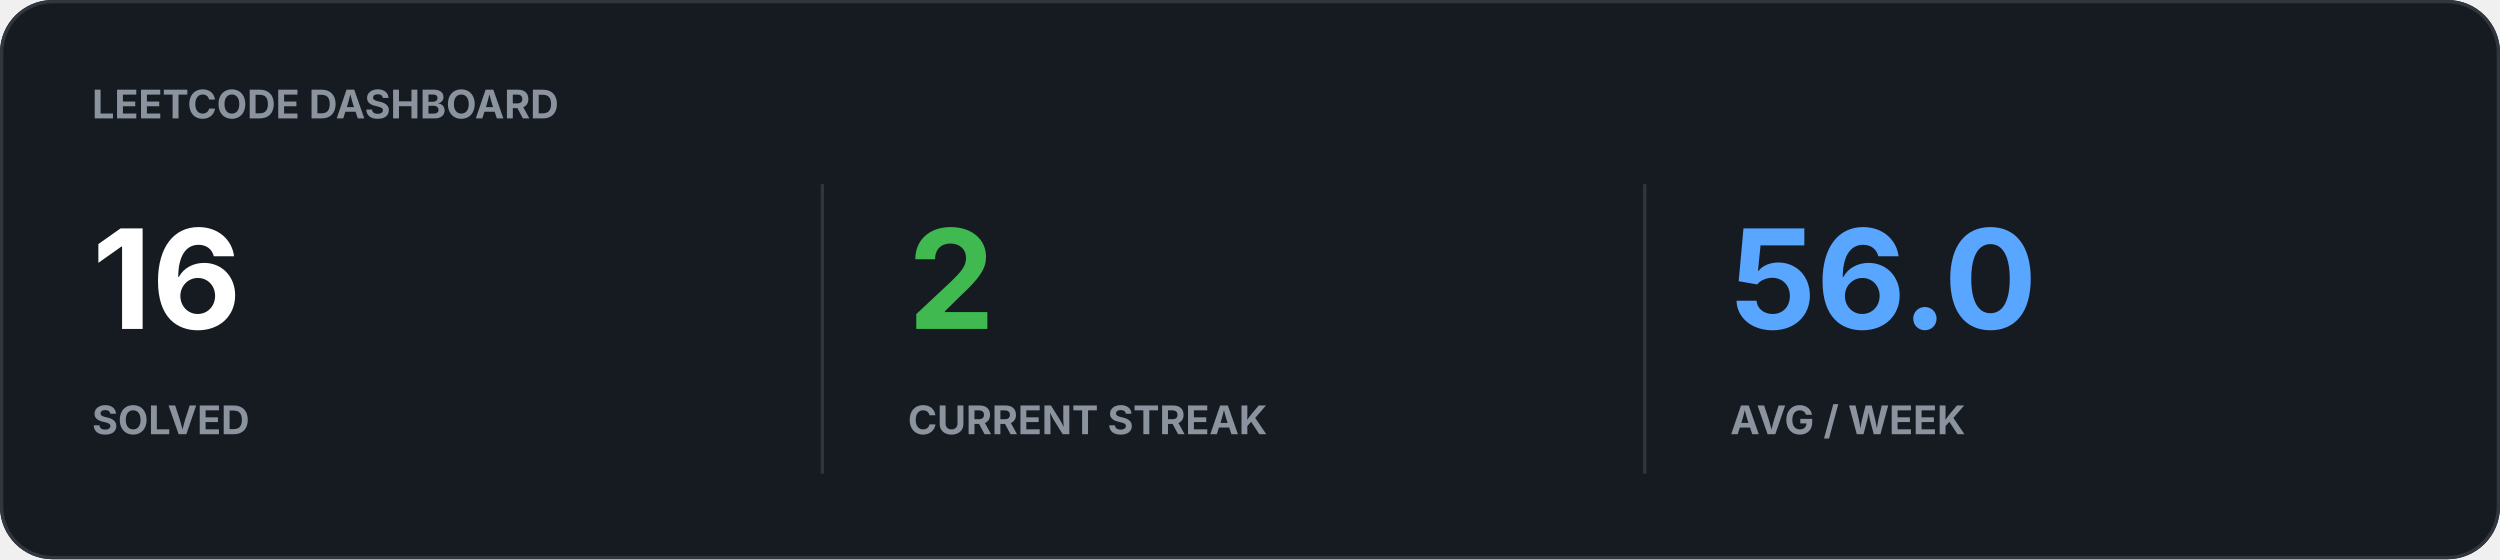
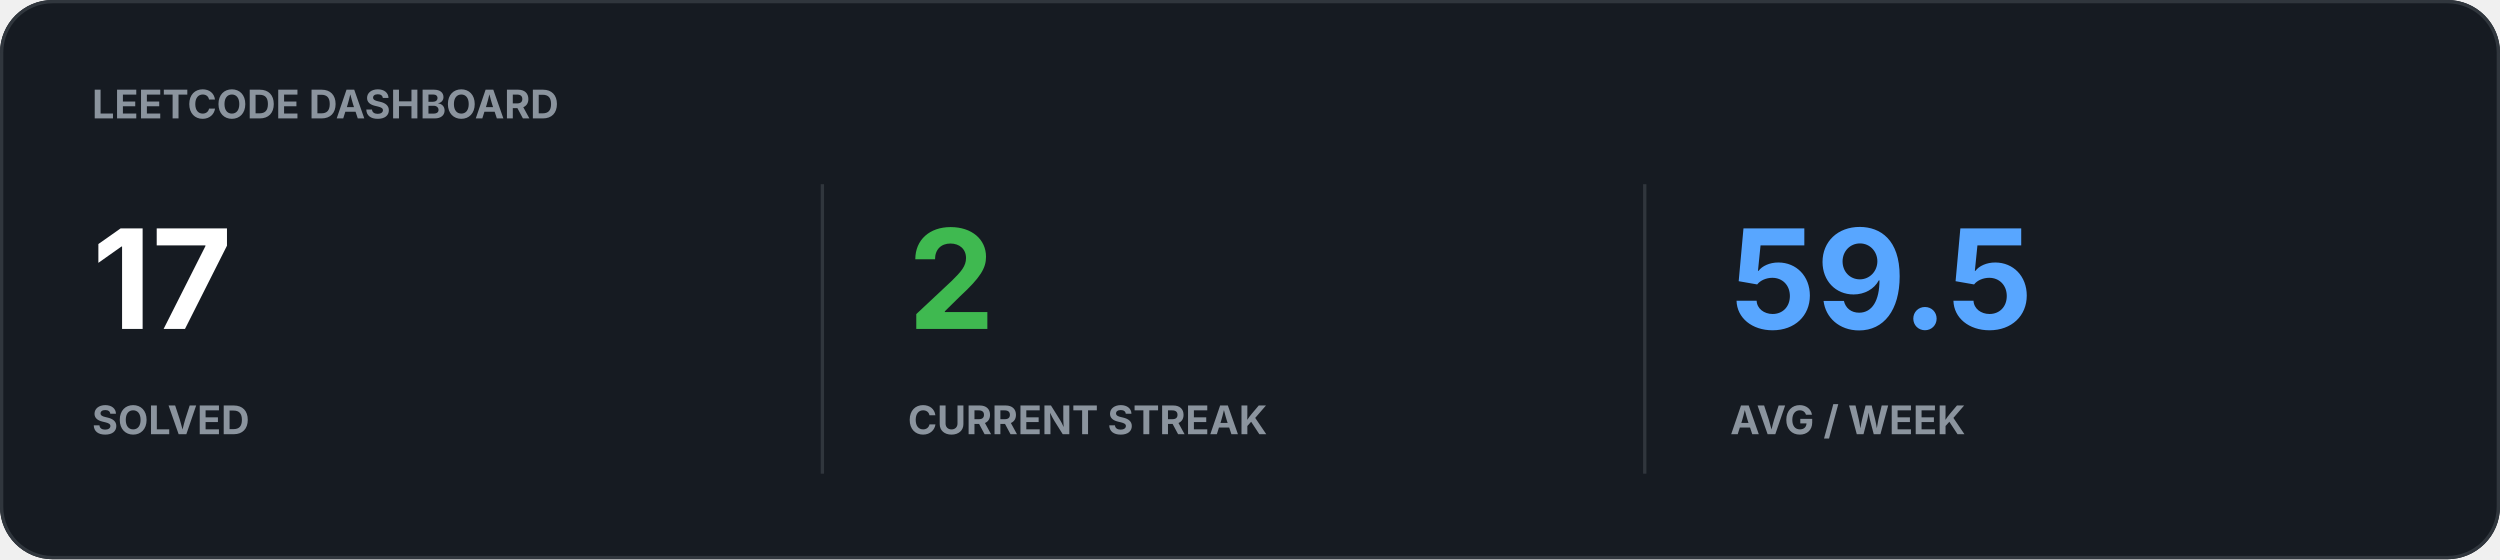
<svg xmlns="http://www.w3.org/2000/svg" width="760" height="170" viewBox="0 0 760 170">
  <rect width="100%" height="100%" rx="16" fill="#161B22" />
  <rect x="0.5" y="0.5" width="759" height="169" rx="15.5" fill="none" stroke="#30363D" />
  <text x="28" y="36" fill="#8B949E" font-family="-apple-system,BlinkMacSystemFont,Segoe UI,sans-serif" font-size="12" font-weight="700">LEETCODE DASHBOARD</text>
-   <text x="28" y="100" fill="#FFFFFF" font-family="-apple-system,BlinkMacSystemFont,Segoe UI,sans-serif" font-size="42" font-weight="700">16</text>
+   <text x="28" y="100" fill="#FFFFFF" font-family="-apple-system,BlinkMacSystemFont,Segoe UI,sans-serif" font-size="42" font-weight="700">17</text>
  <text x="28" y="132" fill="#8B949E" font-family="-apple-system,BlinkMacSystemFont,Segoe UI,sans-serif" font-size="12" font-weight="700">SOLVED</text>
  <text x="276" y="100" fill="#3FB950" font-family="-apple-system,BlinkMacSystemFont,Segoe UI,sans-serif" font-size="42" font-weight="700">2</text>
  <text x="276" y="132" fill="#8B949E" font-family="-apple-system,BlinkMacSystemFont,Segoe UI,sans-serif" font-size="12" font-weight="700">CURRENT STREAK</text>
-   <text x="526" y="100" fill="#58A6FF" font-family="-apple-system,BlinkMacSystemFont,Segoe UI,sans-serif" font-size="42" font-weight="700">56.0</text>
+   <text x="526" y="100" fill="#58A6FF" font-family="-apple-system,BlinkMacSystemFont,Segoe UI,sans-serif" font-size="42" font-weight="700">59.5</text>
  <text x="526" y="132" fill="#8B949E" font-family="-apple-system,BlinkMacSystemFont,Segoe UI,sans-serif" font-size="12" font-weight="700">AVG / WEEK</text>
  <path d="M250 56v88M500 56v88" stroke="#30363D" />
</svg>
